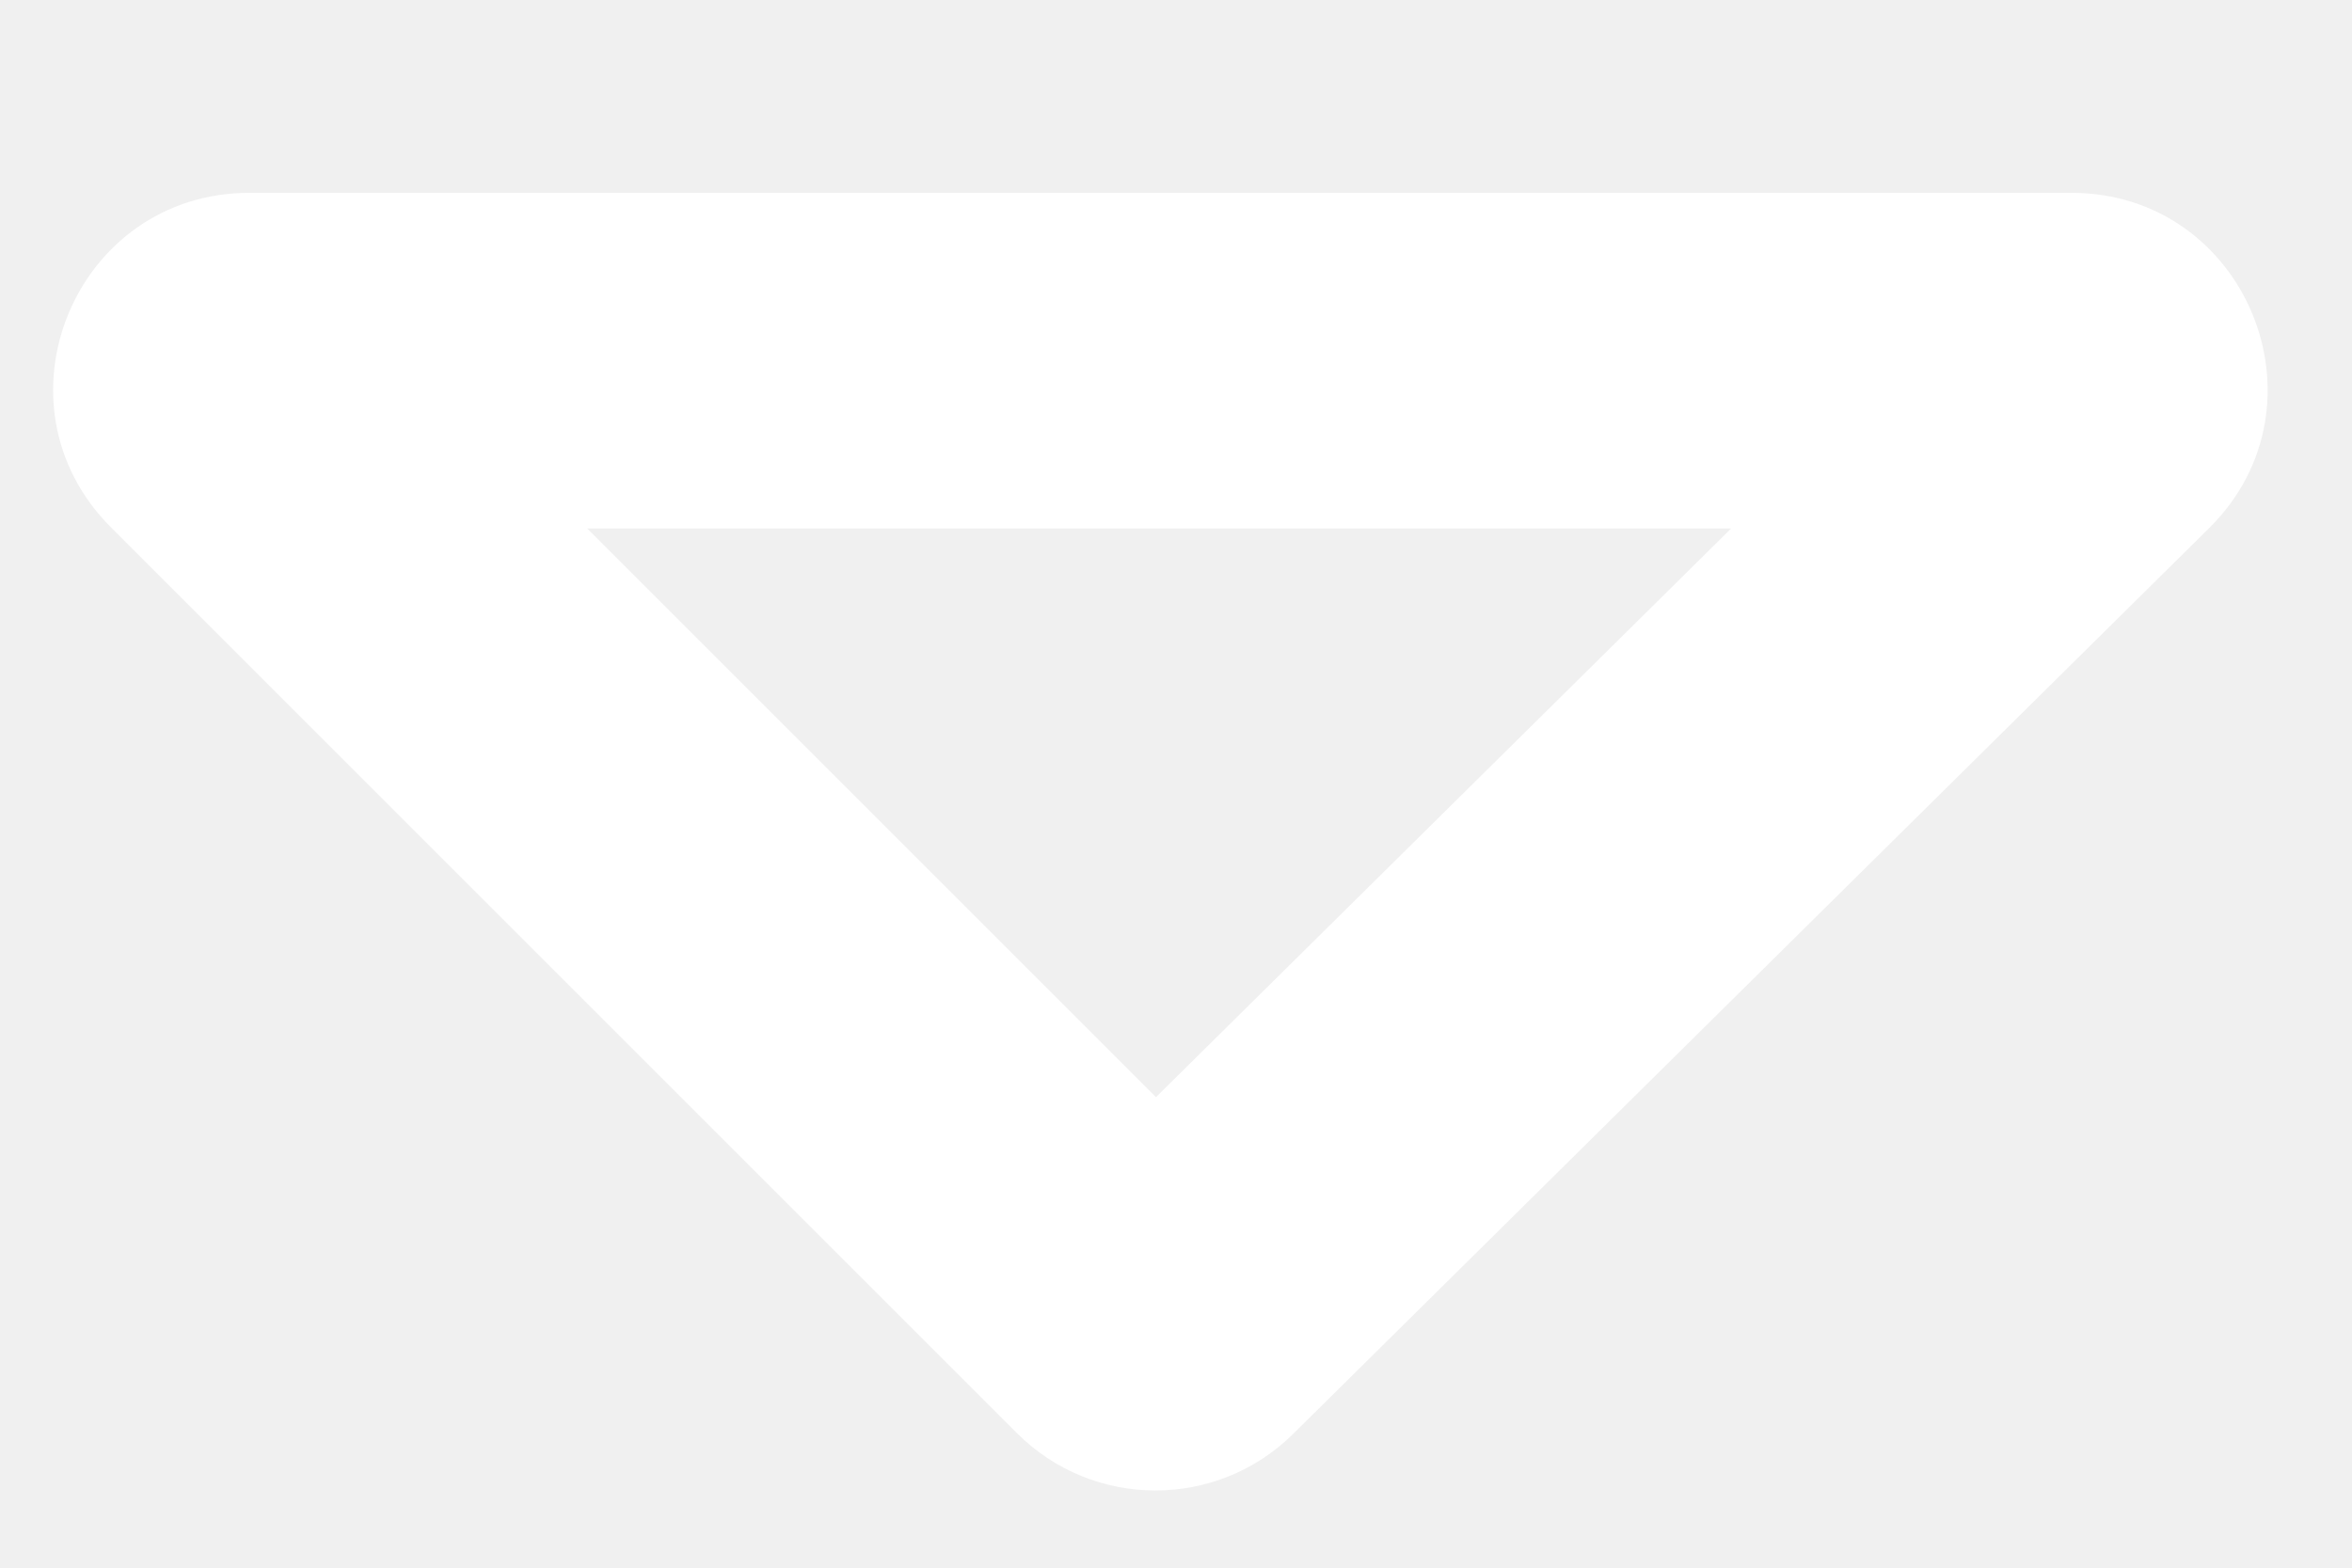
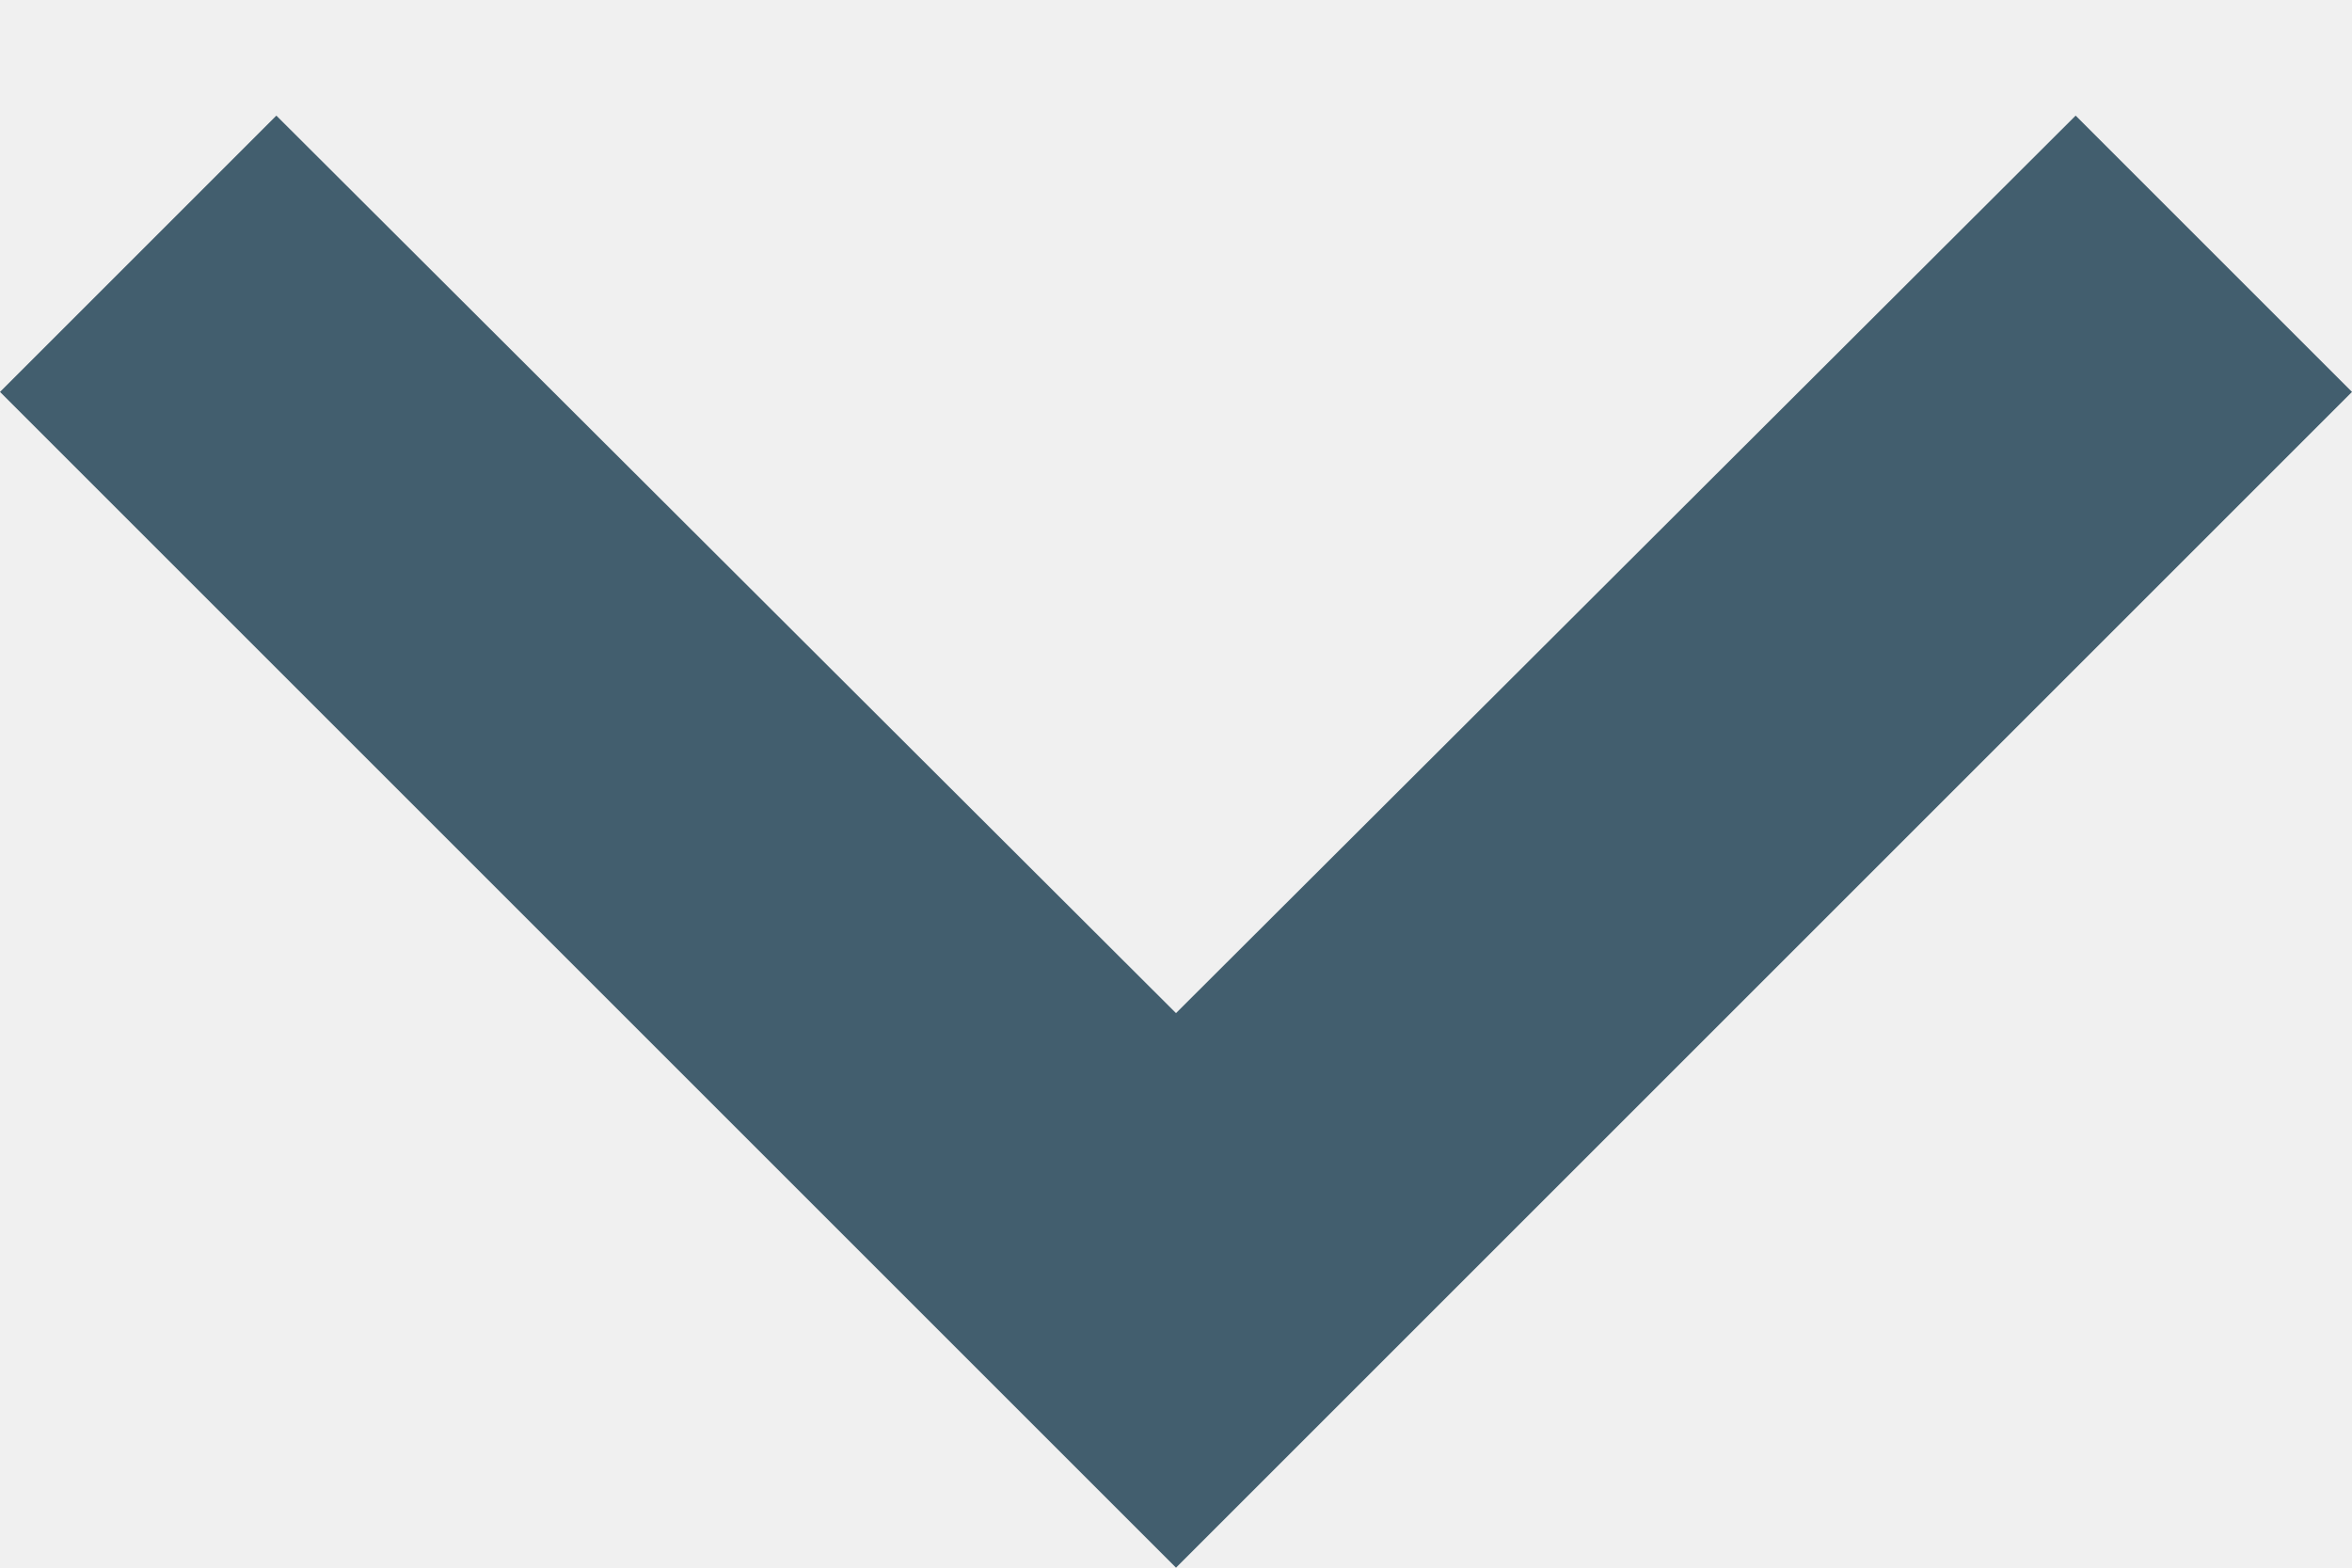
<svg xmlns="http://www.w3.org/2000/svg" width="12" height="8" viewBox="0 0 12 8" fill="none">
-   <mask id="path-1-inside-1_272_2164" fill="white">
-     <path d="M1.273 0.984C0.382 0.984 -0.064 2.061 0.566 2.691L5.188 7.313C5.577 7.702 6.207 7.704 6.598 7.317L11.271 2.695C11.906 2.067 11.461 0.984 10.568 0.984L1.273 0.984Z" />
-   </mask>
-   <path d="M5.188 7.313L6.4 6.101L5.188 7.313ZM0.566 2.691L1.778 1.479L0.566 2.691ZM-0.646 3.903L3.976 8.525L6.4 6.101L1.778 1.479L-0.646 3.903ZM7.803 8.535L12.476 3.913L10.066 1.477L5.393 6.098L7.803 8.535ZM10.568 -0.73L1.273 -0.73V2.697L10.568 2.697V-0.73ZM12.476 3.913C14.2 2.208 12.993 -0.73 10.568 -0.73V2.697C9.93 2.697 9.613 1.925 10.066 1.477L12.476 3.913ZM3.976 8.525C5.032 9.58 6.742 9.585 7.803 8.535L5.393 6.098C5.672 5.822 6.122 5.824 6.4 6.101L3.976 8.525ZM1.778 1.479C2.227 1.929 1.909 2.697 1.273 2.697V-0.73C-1.144 -0.73 -2.355 2.193 -0.646 3.903L1.778 1.479Z" fill="white" mask="url(#path-1-inside-1_272_2164)" />
+   <path d="M1.41 0.59L6 5.17L10.59 0.59L12 2L6 8L0 2L1.41 0.59Z" fill="#425E6E" />
</svg>
